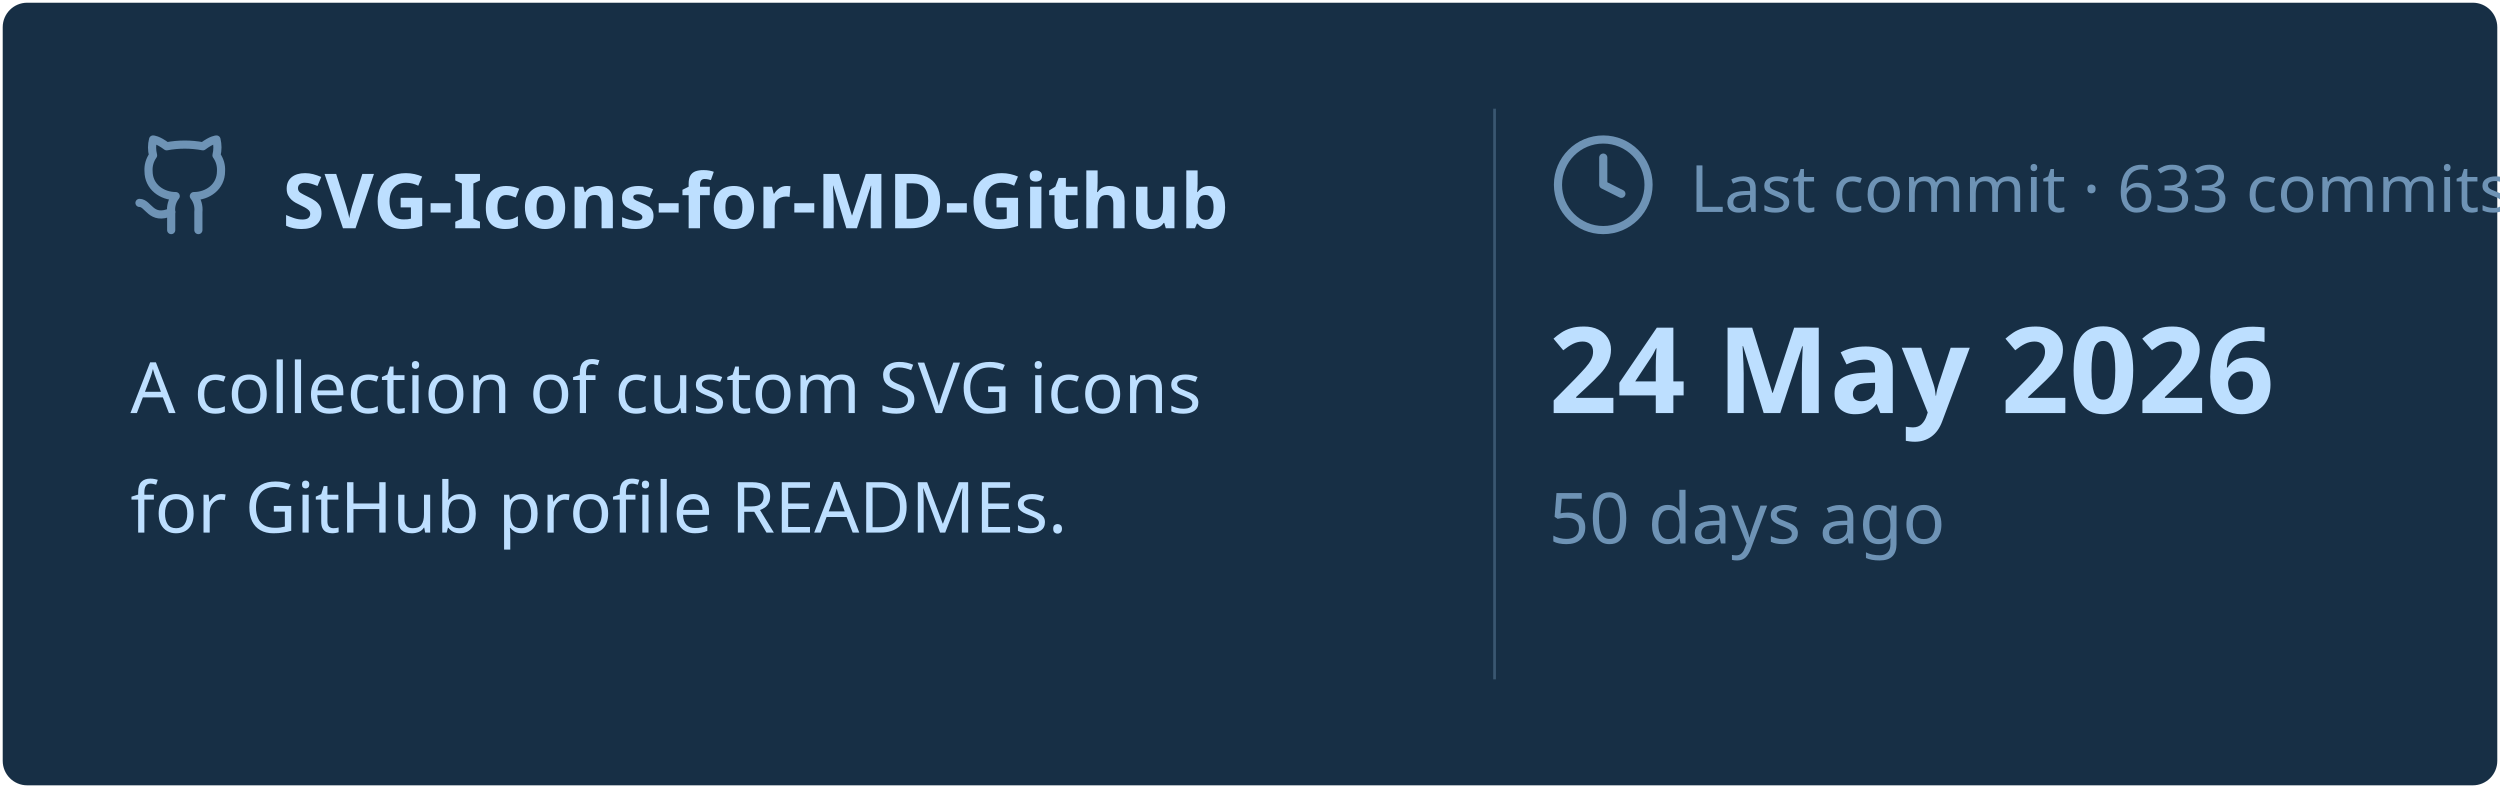
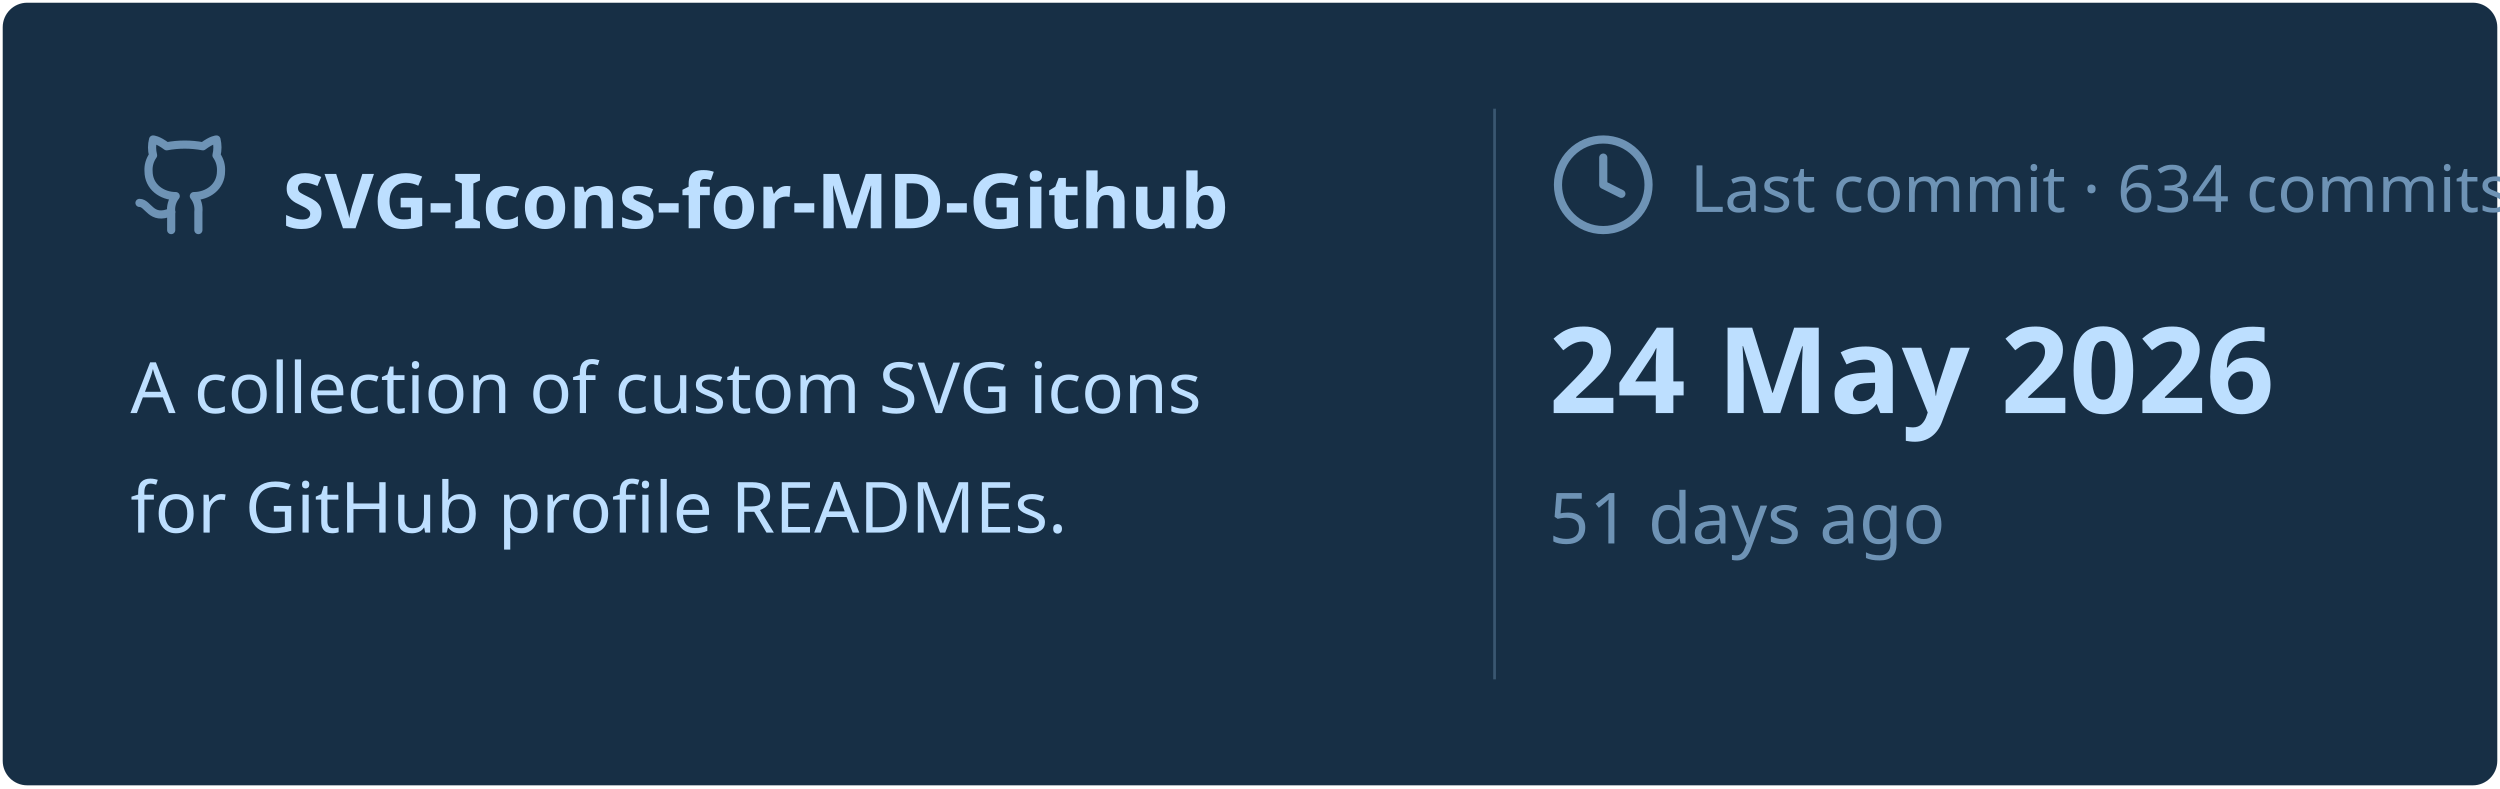
<svg xmlns="http://www.w3.org/2000/svg" viewBox="0 0 460 145" width="460px" height="145px">
  <rect stroke="#000000" stroke-opacity="0" fill="#172F45" rx="4.5" x="0.5" y="0.5" width="459" height="144" />
  <g transform="translate(24, 42)">
    <svg x="0" y="-18" width="20" height="20" viewBox="0 0 24 24" fill="none" stroke="#6E93B5" stroke-width="1.8" stroke-linecap="round" stroke-linejoin="round">
      <path d="M15 22v-4a4.8 4.8 0 0 0-1-3.5c3 0 6-2 6-5.5.08-1.25-.27-2.48-1-3.5.28-1.15.28-2.35 0-3.5 0 0-1 0-3 1.5-2.64-.5-5.36-.5-8 0C6 2 5 2 5 2c-.3 1.15-.3 2.35 0 3.5A5.403 5.403 0 0 0 4 9c0 3.5 3 5.5 6 5.5-.39.49-.68 1.05-.85 1.65-.17.6-.22 1.23-.15 1.85v4" />
      <path d="M9 18c-4.51 2-5-2-7-2" />
    </svg>
    <text x="28" y="0" font-family="&quot;Segoe UI&quot;, Ubuntu, sans-serif" font-size="14" font-weight="700" fill="#BDDFFF">SVG-Icons-for-MD-Github</text>
  </g>
  <text x="24" y="76" font-family="&quot;Segoe UI&quot;, Ubuntu, sans-serif" font-size="13" font-weight="400" fill="#BDDFFF">A collection of custom SVG icons</text>
  <text x="24" y="98" font-family="&quot;Segoe UI&quot;, Ubuntu, sans-serif" font-size="13" font-weight="400" fill="#BDDFFF">for GitHub profile READMEs.</text>
  <line x1="275" y1="20" x2="275" y2="125" stroke="#6E93B5" stroke-width="0.5" stroke-opacity="0.4" />
  <svg x="285" y="24" width="20" height="20" viewBox="0 0 24 24" fill="none" stroke="#6E93B5" stroke-width="1.8" stroke-linecap="round" stroke-linejoin="round">
    <circle cx="12" cy="12" r="10" />
    <polyline points="12 6 12 12 16 14" />
  </svg>
-   <text x="311" y="39" font-family="&quot;Segoe UI&quot;, Ubuntu, sans-serif" font-size="12" font-weight="400" fill="#6E93B5">Last commit · 633 commits</text>
+   <text x="311" y="39" font-family="&quot;Segoe UI&quot;, Ubuntu, sans-serif" font-size="12" font-weight="400" fill="#6E93B5">Last commit · 634 commits</text>
  <text x="285" y="76" font-family="&quot;Segoe UI&quot;, Ubuntu, sans-serif" font-size="22" font-weight="700" fill="#BDDFFF">24 May 2026</text>
-   <text x="285" y="100" font-family="&quot;Segoe UI&quot;, Ubuntu, sans-serif" font-size="13" font-weight="400" fill="#6E93B5">50 days ago</text>
+   <text x="285" y="100" font-family="&quot;Segoe UI&quot;, Ubuntu, sans-serif" font-size="13" font-weight="400" fill="#6E93B5">51 days ago</text>
</svg>
